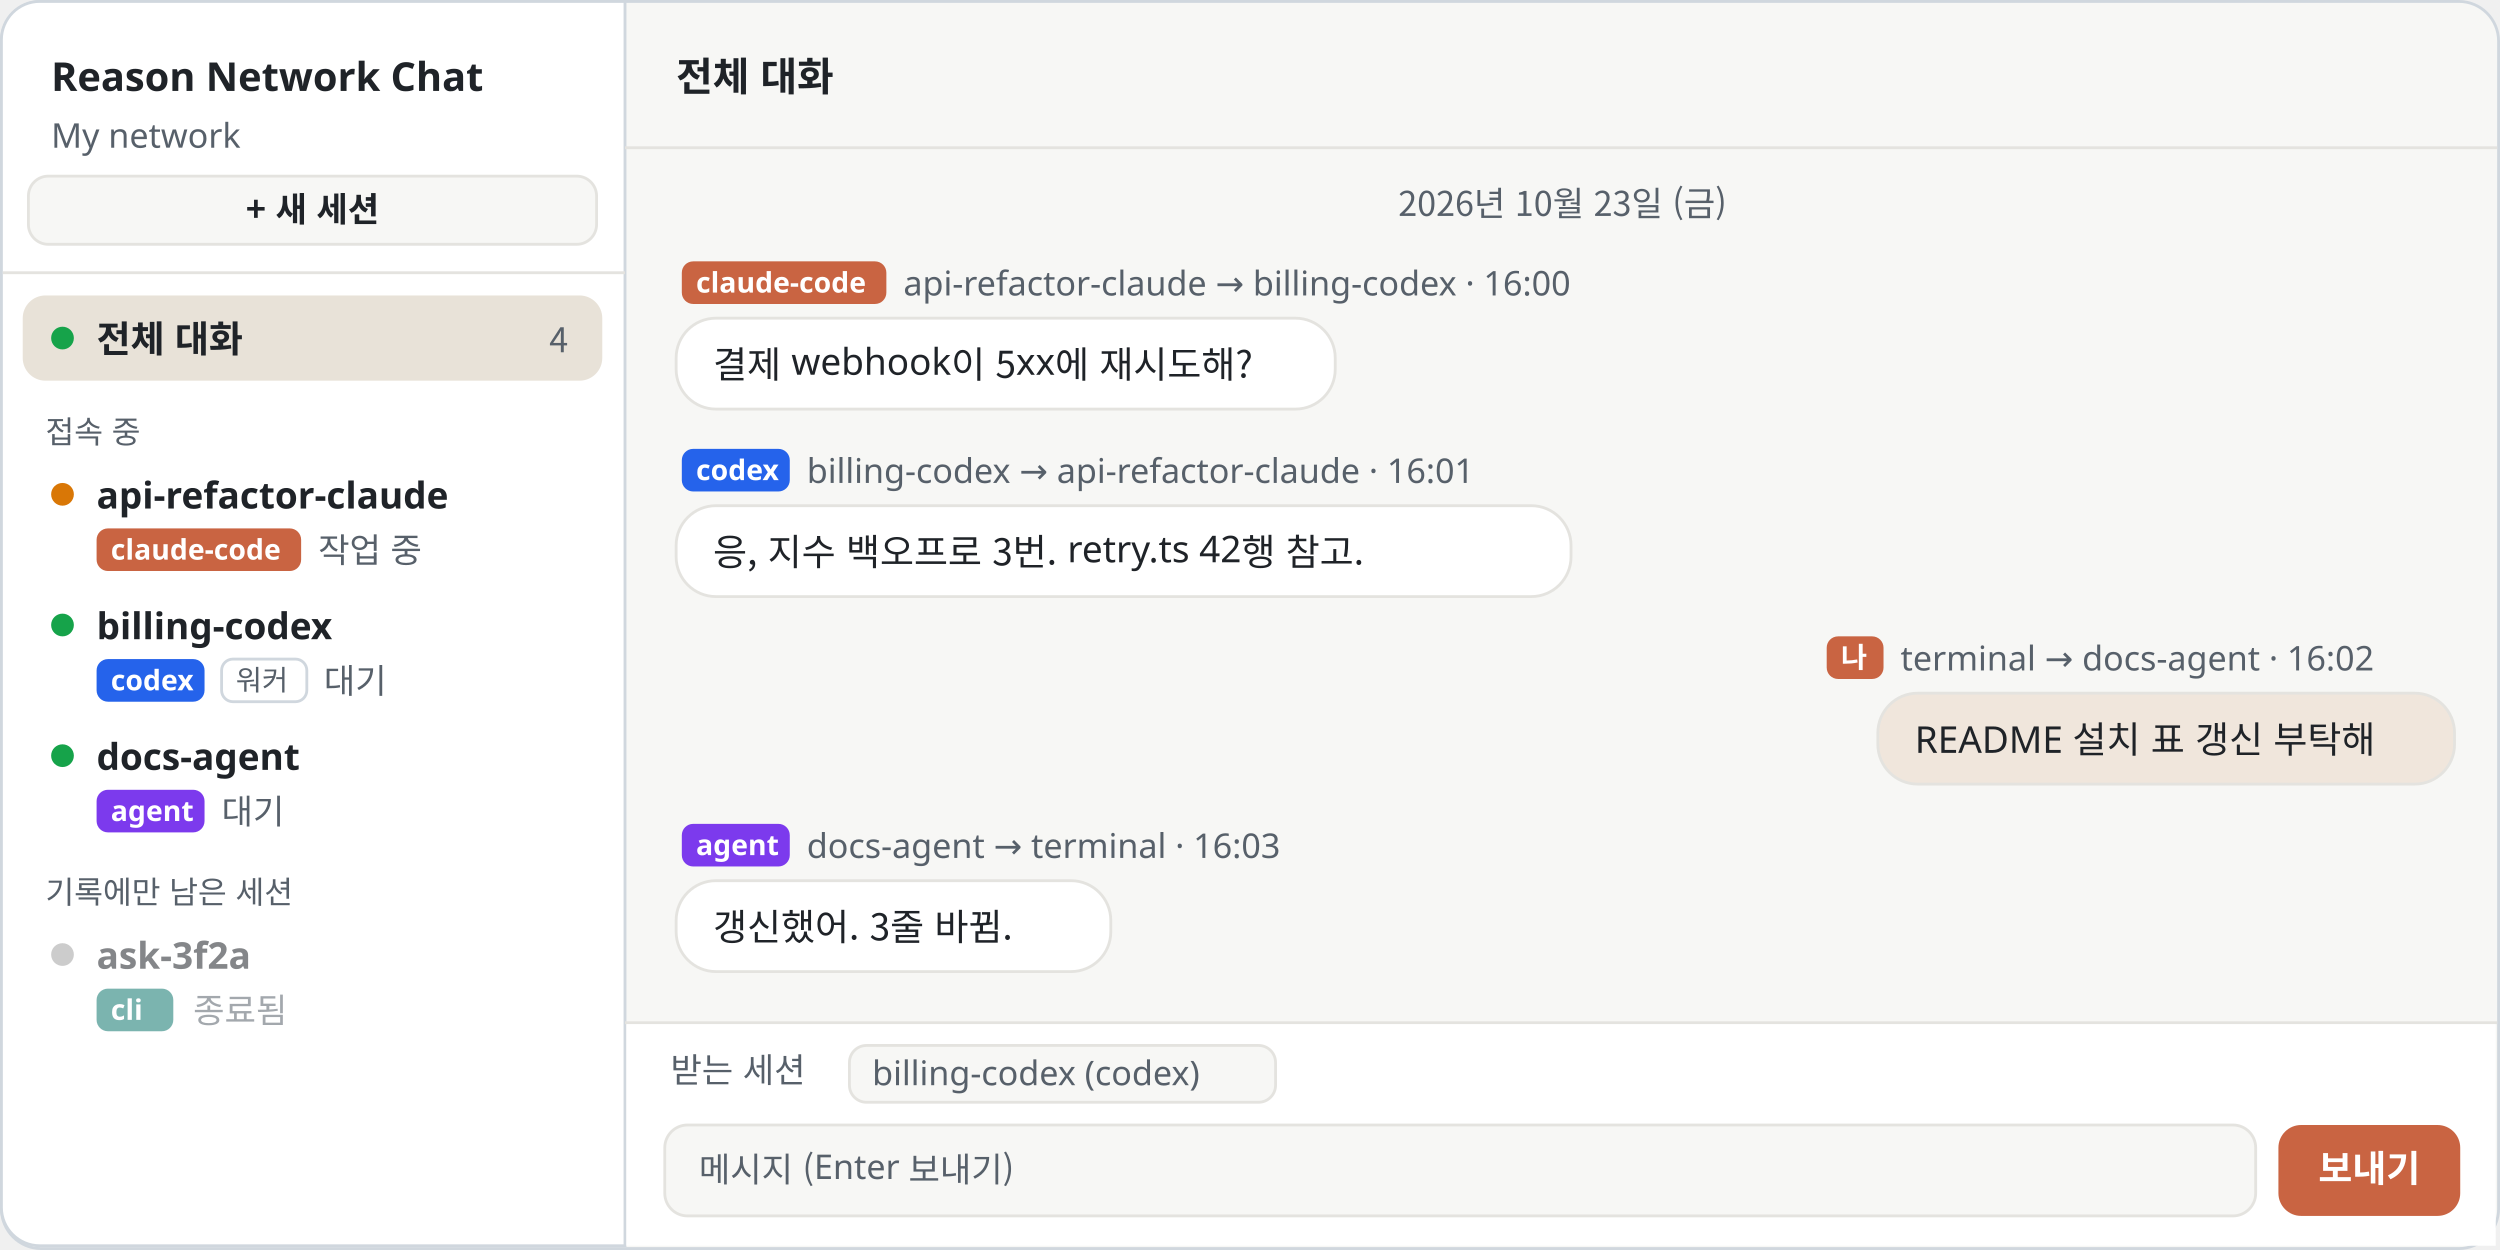
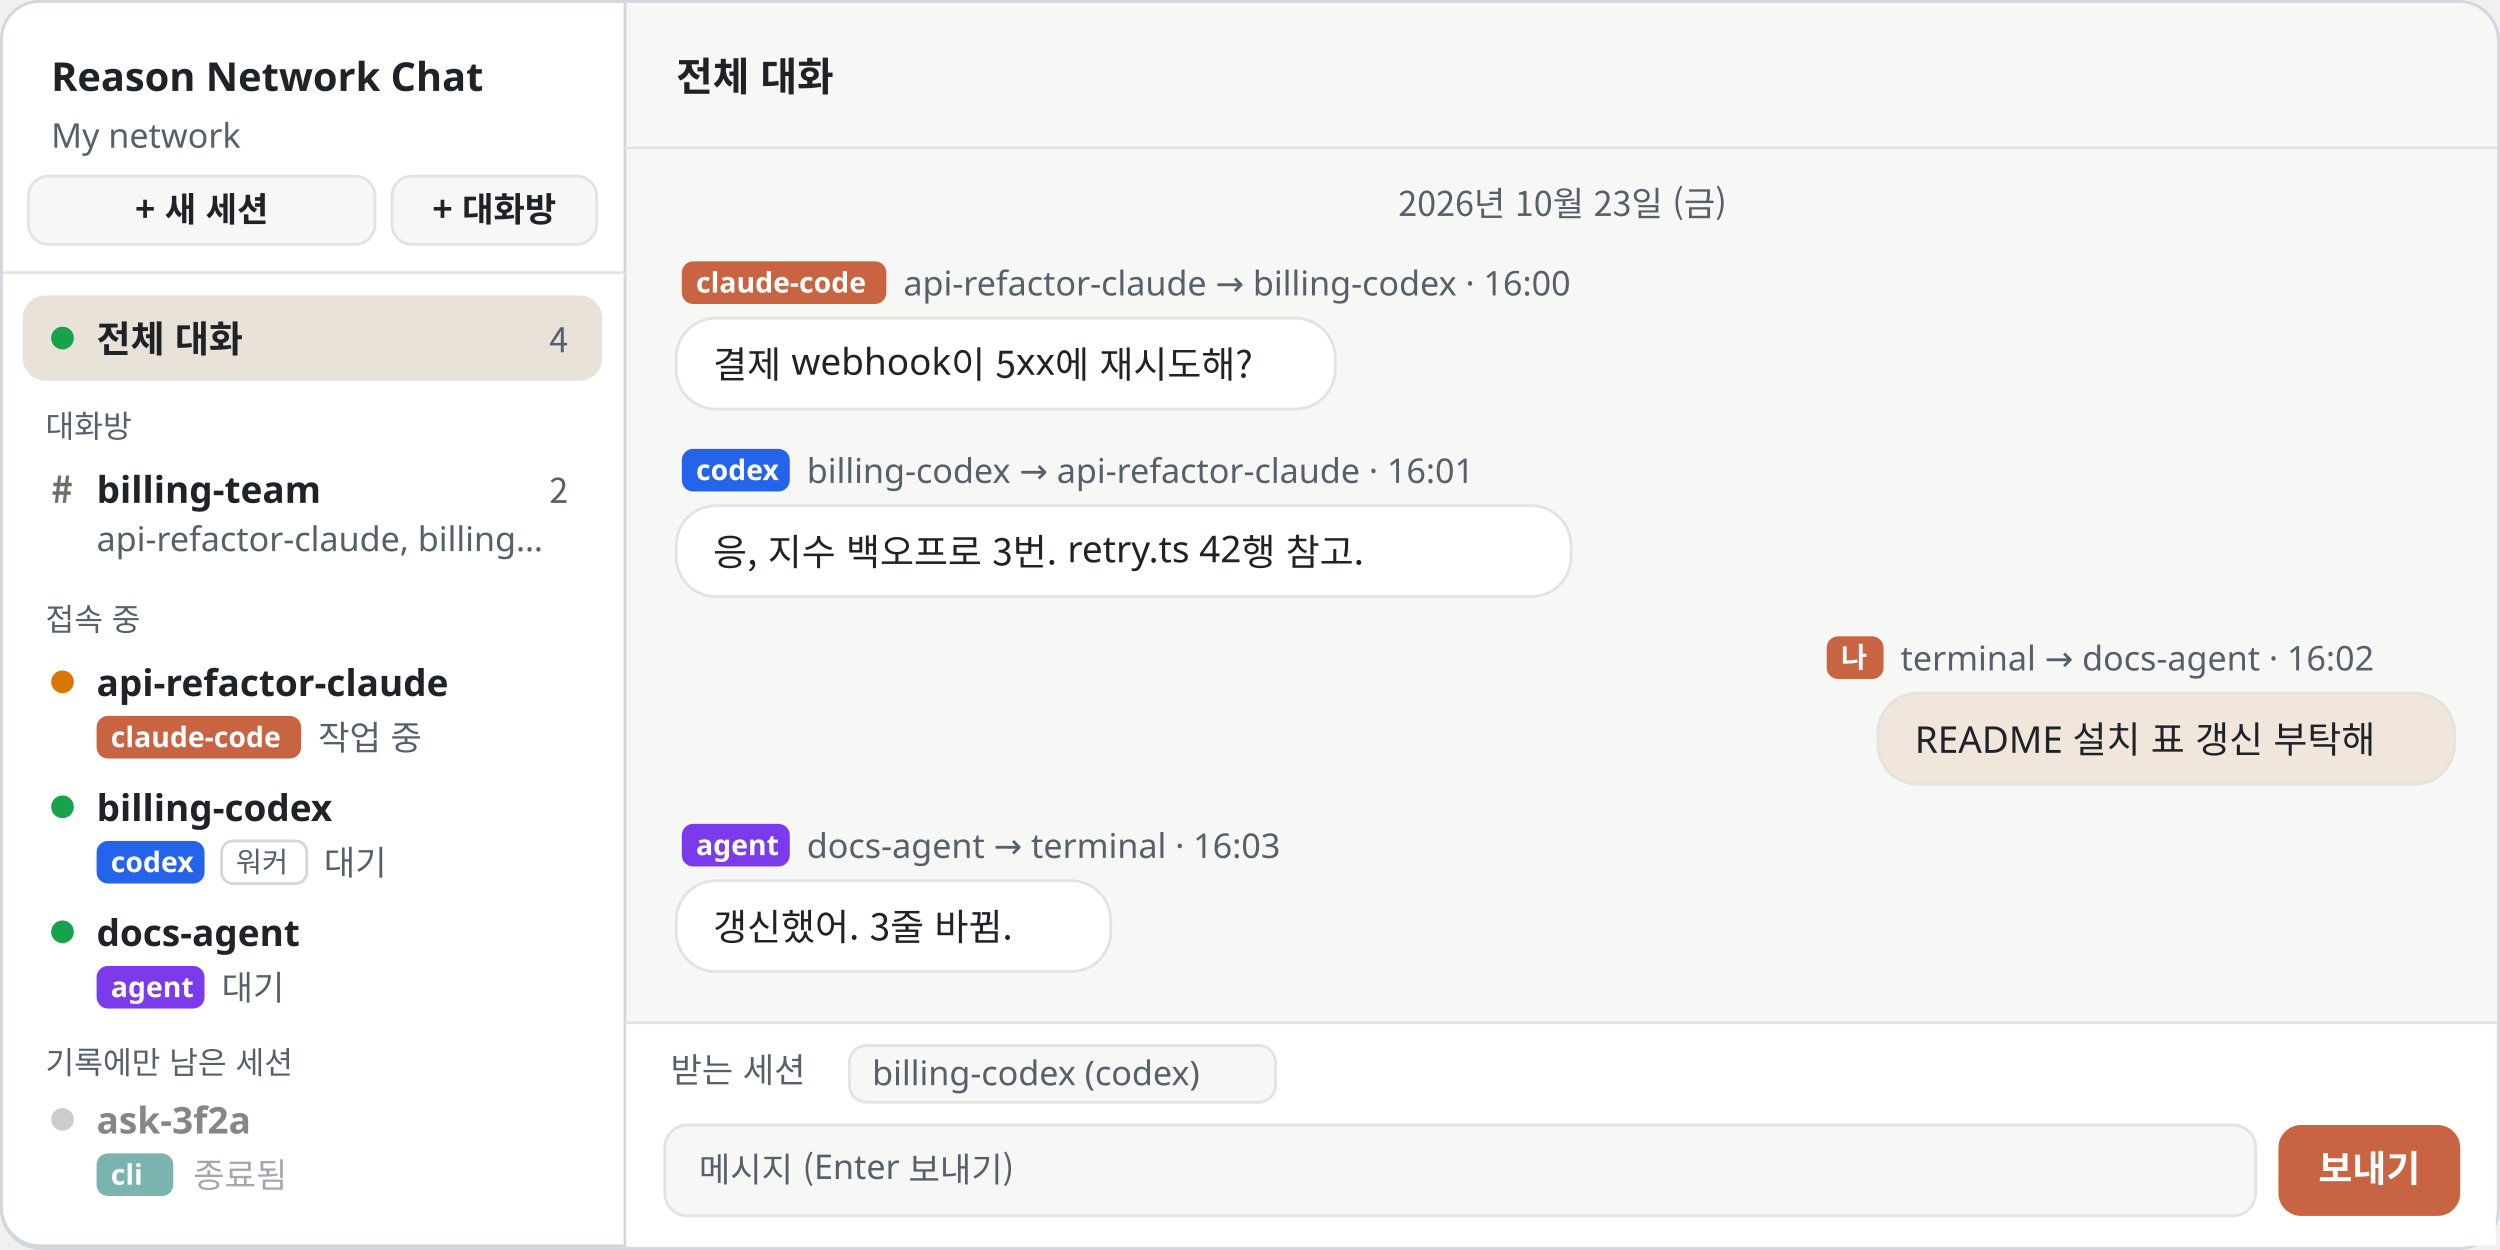
<svg xmlns="http://www.w3.org/2000/svg" width="880" height="440" viewBox="0 0 880 440" role="img" aria-labelledby="t d" xml:lang="ko">
  <style>
    text { font-family: "Noto Sans KR", "Noto Sans SC", "Apple SD Gothic Neo", "PingFang SC", "Segoe UI", "Malgun Gothic", "Microsoft YaHei", sans-serif; fill: #1F2328; }
    .h { font-size: 22px; font-weight: 700; letter-spacing: -.3px; }
    .l { font-size: 15px; fill: #57606A; }
    .n { font-size: 14px; font-weight: 700; fill: #FFFFFF; }
    .m { font-family: "Consolas", "Menlo", monospace; font-size: 11px; font-weight: 700; fill: #57606A; }
    .w { font-size: 11px; font-weight: 700; fill: #FFFFFF; }
    .s { font-size: 12px; fill: #57606A; }
    .b { font-size: 13px; }
    .t { font-size: 14px; font-weight: 700; }
  </style>
  <defs>
    <marker id="a-claude" viewBox="0 0 10 10" refX="8" refY="5" markerWidth="6" markerHeight="6" orient="auto-start-reverse">
      <path d="M0 0l10 5-10 5z" fill="#C96442" />
    </marker>
    <marker id="a-codex" viewBox="0 0 10 10" refX="8" refY="5" markerWidth="6" markerHeight="6" orient="auto-start-reverse">
      <path d="M0 0l10 5-10 5z" fill="#2563EB" />
    </marker>
    <marker id="a-agent" viewBox="0 0 10 10" refX="8" refY="5" markerWidth="6" markerHeight="6" orient="auto-start-reverse">
      <path d="M0 0l10 5-10 5z" fill="#7C3AED" />
    </marker>
    <marker id="a-green" viewBox="0 0 10 10" refX="8" refY="5" markerWidth="6" markerHeight="6" orient="auto-start-reverse">
      <path d="M0 0l10 5-10 5z" fill="#1A7F37" />
    </marker>
  </defs>
  <rect x=".5" y=".5" width="879" height="439" rx="14" fill="#F7F7F5" stroke="#D0D7DE" />
  <path d="M14 .5h206v438H14a13.5 13.5 0 0 1-13.5-13.5V14A13.5 13.5 0 0 1 14 .5z" fill="#FFFFFF" stroke="#D0D7DE" />
  <text class="t" x="18" y="32">Reason Network Chat</text>
  <text class="s" x="18" y="52">My network</text>
-   <rect x="10" y="62" width="200" height="24" rx="7" fill="#F7F7F5" stroke="#E4E3DF" />
-   <text class="s" x="110" y="78" text-anchor="middle" style="font-weight:700;fill:#1F2328">+ 새 세션</text>
+   <rect x="10" y="62" width="122" height="24" rx="7" fill="#F7F7F5" stroke="#E4E3DF" />
+   <text class="s" x="71" y="78" text-anchor="middle" style="font-weight:700;fill:#1F2328">+ 새 세션</text>
+   <rect x="138" y="62" width="72" height="24" rx="7" fill="#F7F7F5" stroke="#E4E3DF" />
+   <text class="s" x="174" y="78" text-anchor="middle" style="font-weight:700;fill:#1F2328">+ 대화방</text>
  <path d="M1 96h219" stroke="#E4E3DF" />
  <rect x="8" y="104" width="204" height="30" rx="8" fill="#E8E2D8" />
  <circle cx="22" cy="119" r="4" fill="#16A34A" />
  <text class="b" x="34" y="124" style="font-weight:700">전체 대화</text>
  <text class="s" x="200" y="124" text-anchor="end">4</text>
-   <text class="s" x="16" y="156" style="font-size:11px">접속 중</text>
-   <circle cx="22" cy="174" r="4" fill="#D97706" />
-   <text class="b" x="34" y="179" style="font-weight:700">api-refactor-claude</text>
-   <rect x="34" y="186" width="72" height="15" rx="4" fill="#C96442" />
-   <text class="w" x="39" y="197" style="font-size:10px">claude-code</text>
-   <text class="s" x="112" y="198">작업 중</text>
-   <circle cx="22" cy="220" r="4" fill="#16A34A" />
-   <text class="b" x="34" y="225" style="font-weight:700">billing-codex</text>
-   <rect x="34" y="232" width="38" height="15" rx="4" fill="#2563EB" />
-   <text class="w" x="39" y="243" style="font-size:10px">codex</text>
-   <rect x="78" y="232" width="30" height="15" rx="4" fill="#FFFFFF" stroke="#D0D7DE" />
-   <text class="s" x="83" y="243" style="font-size:10px">워커</text>
-   <text class="s" x="114" y="244">대기</text>
-   <circle cx="22" cy="266" r="4" fill="#16A34A" />
-   <text class="b" x="34" y="271" style="font-weight:700">docs-agent</text>
-   <rect x="34" y="278" width="38" height="15" rx="4" fill="#7C3AED" />
-   <text class="w" x="39" y="289" style="font-size:10px">agent</text>
-   <text class="s" x="78" y="290">대기</text>
-   <text class="s" x="16" y="318" style="font-size:11px">기록에만 남은 세션</text>
+   <text class="s" x="16" y="154" style="font-size:11px">대화방</text>
+   <text class="b" x="18" y="177" style="font-weight:700;fill:#6F6E69">#</text>
+   <text class="b" x="34" y="177" style="font-weight:700">billing-team</text>
+   <text class="s" x="200" y="177" text-anchor="end">2</text>
+   <text class="s" x="34" y="194">api-refactor-claude, billing…</text>
+   <text class="s" x="16" y="222" style="font-size:11px">접속 중</text>
+   <circle cx="22" cy="240" r="4" fill="#D97706" />
+   <text class="b" x="34" y="245" style="font-weight:700">api-refactor-claude</text>
+   <rect x="34" y="252" width="72" height="15" rx="4" fill="#C96442" />
+   <text class="w" x="39" y="263" style="font-size:10px">claude-code</text>
+   <text class="s" x="112" y="264">작업 중</text>
+   <circle cx="22" cy="284" r="4" fill="#16A34A" />
+   <text class="b" x="34" y="289" style="font-weight:700">billing-codex</text>
+   <rect x="34" y="296" width="38" height="15" rx="4" fill="#2563EB" />
+   <text class="w" x="39" y="307" style="font-size:10px">codex</text>
+   <rect x="78" y="296" width="30" height="15" rx="4" fill="#FFFFFF" stroke="#D0D7DE" />
+   <text class="s" x="83" y="307" style="font-size:10px">워커</text>
+   <text class="s" x="114" y="308">대기</text>
+   <circle cx="22" cy="328" r="4" fill="#16A34A" />
+   <text class="b" x="34" y="333" style="font-weight:700">docs-agent</text>
+   <rect x="34" y="340" width="38" height="15" rx="4" fill="#7C3AED" />
+   <text class="w" x="39" y="351" style="font-size:10px">agent</text>
+   <text class="s" x="78" y="352">대기</text>
+   <text class="s" x="16" y="378" style="font-size:11px">기록에만 남은 세션</text>
  <g opacity=".55">
-     <circle cx="22" cy="336" r="4" fill="#A3A3A3" />
-     <text class="b" x="34" y="341" style="font-weight:700">ask-3f2a</text>
-     <rect x="34" y="348" width="27" height="15" rx="4" fill="#0F766E" />
-     <text class="w" x="39" y="359" style="font-size:10px">cli</text>
-     <text class="s" x="68" y="360">종료됨</text>
+     <circle cx="22" cy="394" r="4" fill="#A3A3A3" />
+     <text class="b" x="34" y="399" style="font-weight:700">ask-3f2a</text>
+     <rect x="34" y="406" width="27" height="15" rx="4" fill="#0F766E" />
+     <text class="w" x="39" y="417" style="font-size:10px">cli</text>
+     <text class="s" x="68" y="418">종료됨</text>
  </g>
  <path d="M220 52h659" stroke="#E4E3DF" />
  <text class="t" x="238" y="32">전체 대화</text>
  <text class="s" x="550" y="76" text-anchor="middle">2026년 10월 23일 (금)</text>
  <rect x="240" y="92" width="72" height="15" rx="4" fill="#C96442" />
  <text class="w" x="245" y="103" style="font-size:10px">claude-code</text>
  <text class="s" x="318" y="104">api-refactor-claude → billing-codex · 16:00</text>
  <rect x="238" y="112" width="232" height="32" rx="14" fill="#FFFFFF" stroke="#E4E3DF" />
  <text class="b" x="251" y="133">결제 webhook이 5xx에 재시도해?</text>
  <rect x="240" y="158" width="38" height="15" rx="4" fill="#2563EB" />
  <text class="w" x="245" y="169" style="font-size:10px">codex</text>
  <text class="s" x="284" y="170">billing-codex → api-refactor-claude · 16:01</text>
  <rect x="238" y="178" width="315" height="32" rx="14" fill="#FFFFFF" stroke="#E4E3DF" />
  <text class="b" x="251" y="199">응, 지수 백오프로 3번. retry.ts 42행 참고.</text>
  <rect x="643" y="224" width="20" height="15" rx="4" fill="#C96442" />
  <text class="w" x="648" y="235" style="font-size:10px">나</text>
  <text class="s" x="669" y="236">terminal → docs-agent · 16:02</text>
  <rect x="661" y="244" width="203" height="32" rx="14" fill="#F0E6DC" stroke="#E4E3DF" />
  <text class="b" x="674" y="265">README 설치 표 갱신 부탁해</text>
  <rect x="240" y="290" width="38" height="15" rx="4" fill="#7C3AED" />
  <text class="w" x="245" y="301" style="font-size:10px">agent</text>
  <text class="s" x="284" y="302">docs-agent → terminal · 16:03</text>
  <rect x="238" y="310" width="153" height="32" rx="14" fill="#FFFFFF" stroke="#E4E3DF" />
  <text class="b" x="251" y="331">갱신했어. 3줄 바뀜.</text>
  <path d="M220 360h659" stroke="#E4E3DF" />
  <rect x="220.5" y="360.5" width="658" height="78" fill="#FFFFFF" />
  <text class="s" x="236" y="381">받는 세션</text>
  <rect x="299" y="368" width="150" height="20" rx="6" fill="#F7F7F5" stroke="#E4E3DF" />
  <text class="s" x="307" y="382">billing-codex (codex)</text>
  <rect x="234" y="396" width="560" height="32" rx="8" fill="#F7F7F5" stroke="#E4E3DF" />
  <text class="s" x="246" y="416">메시지 (Enter 보내기)</text>
  <rect x="802" y="396" width="64" height="32" rx="8" fill="#C96442" />
  <text class="w" x="834" y="416" text-anchor="middle" style="font-size:13px">보내기</text>
</svg>
